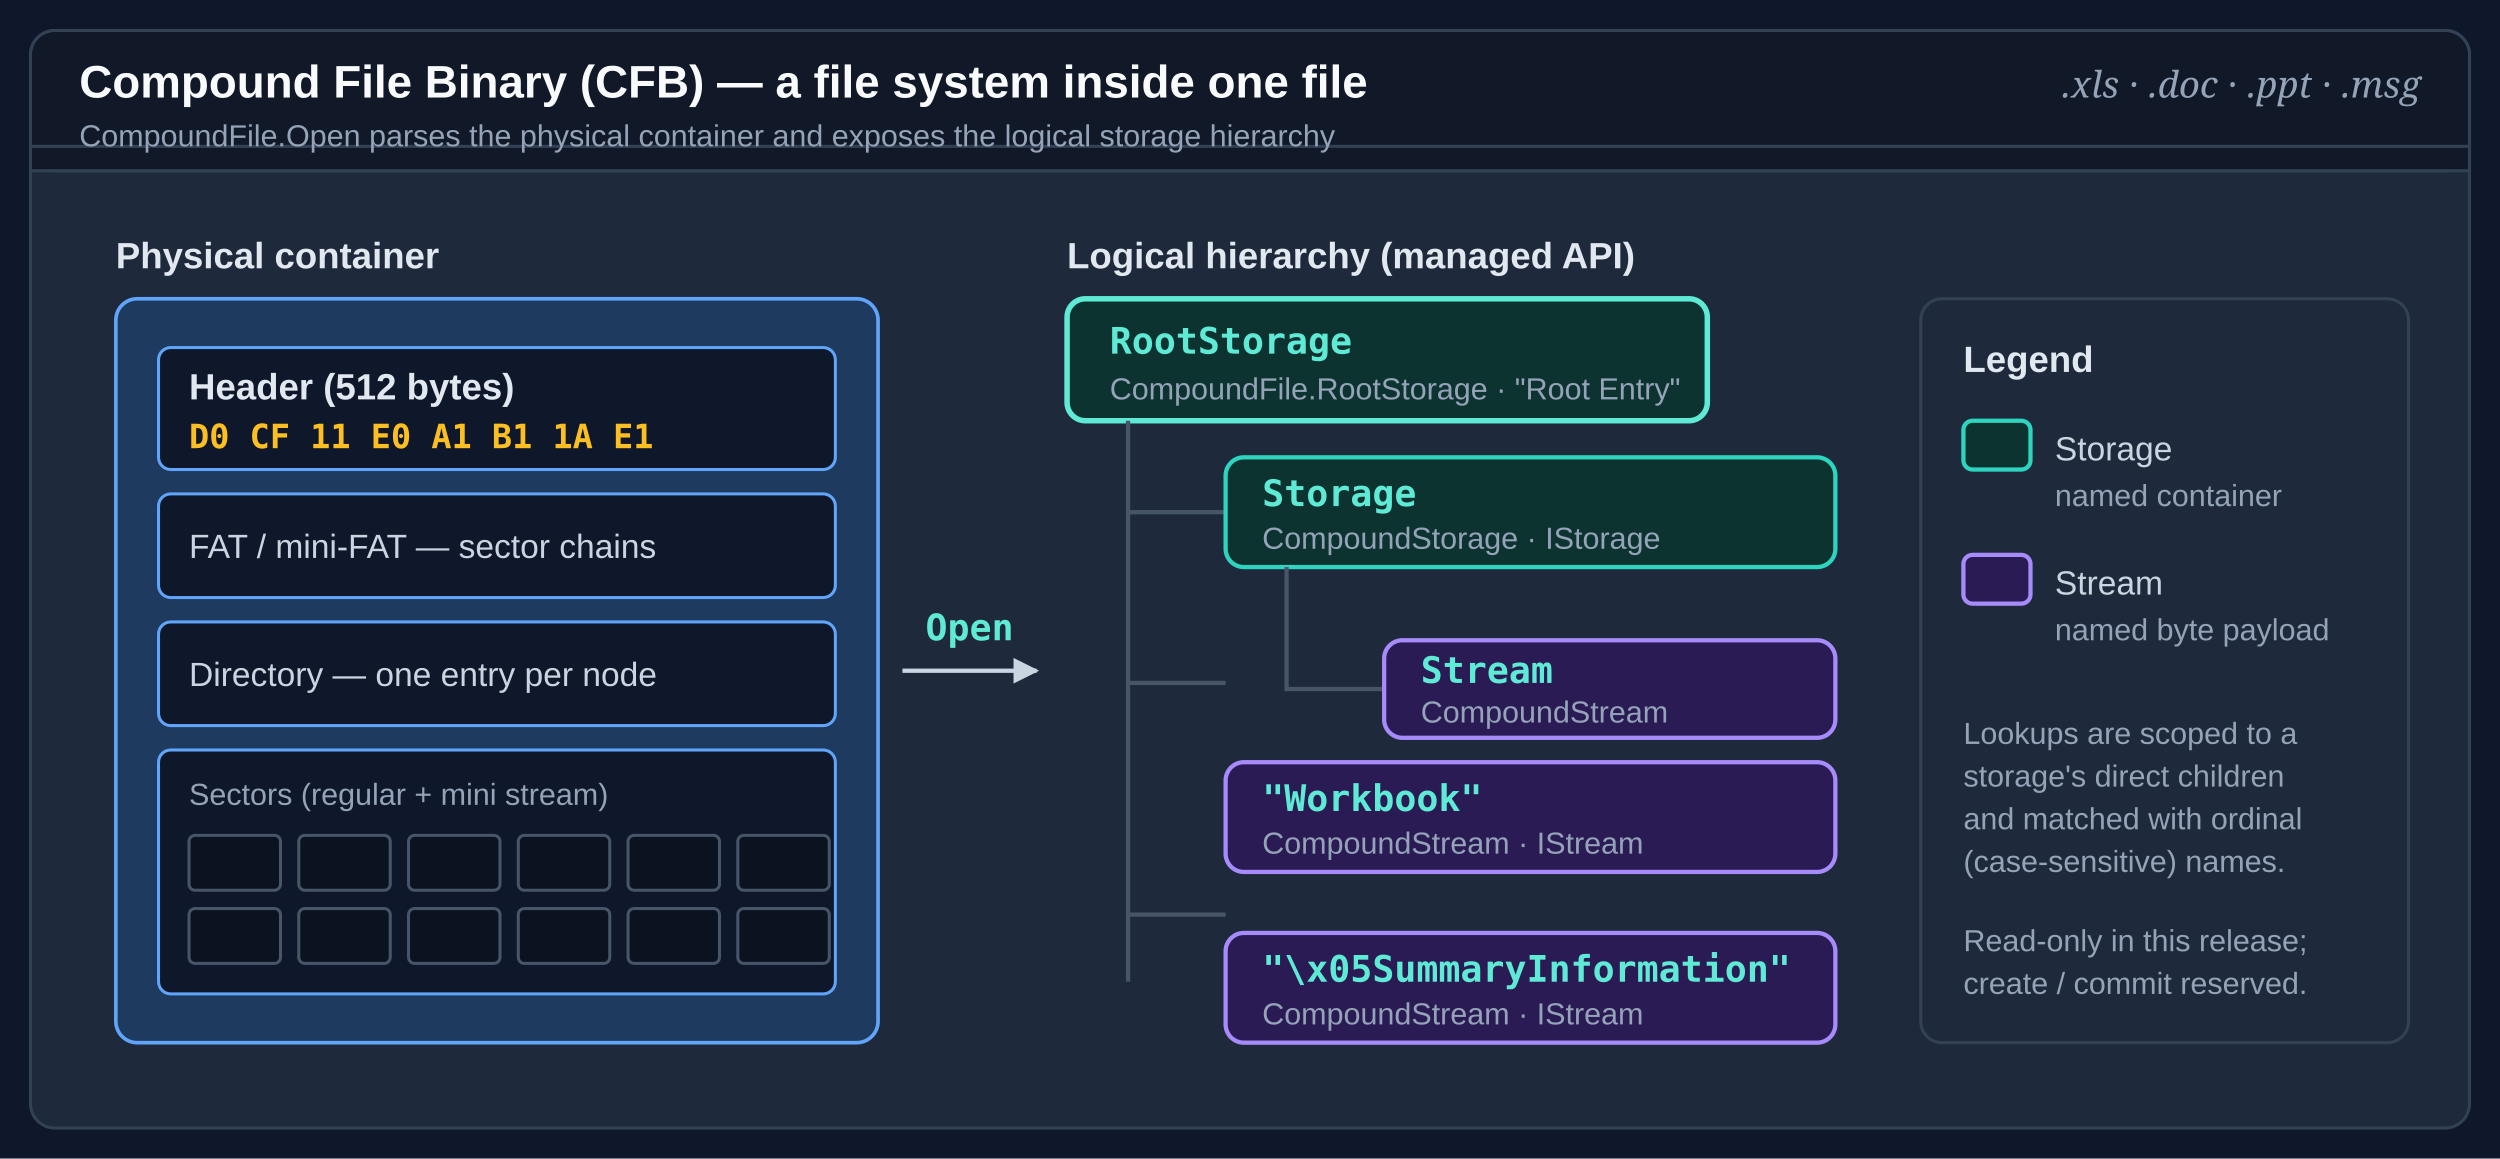
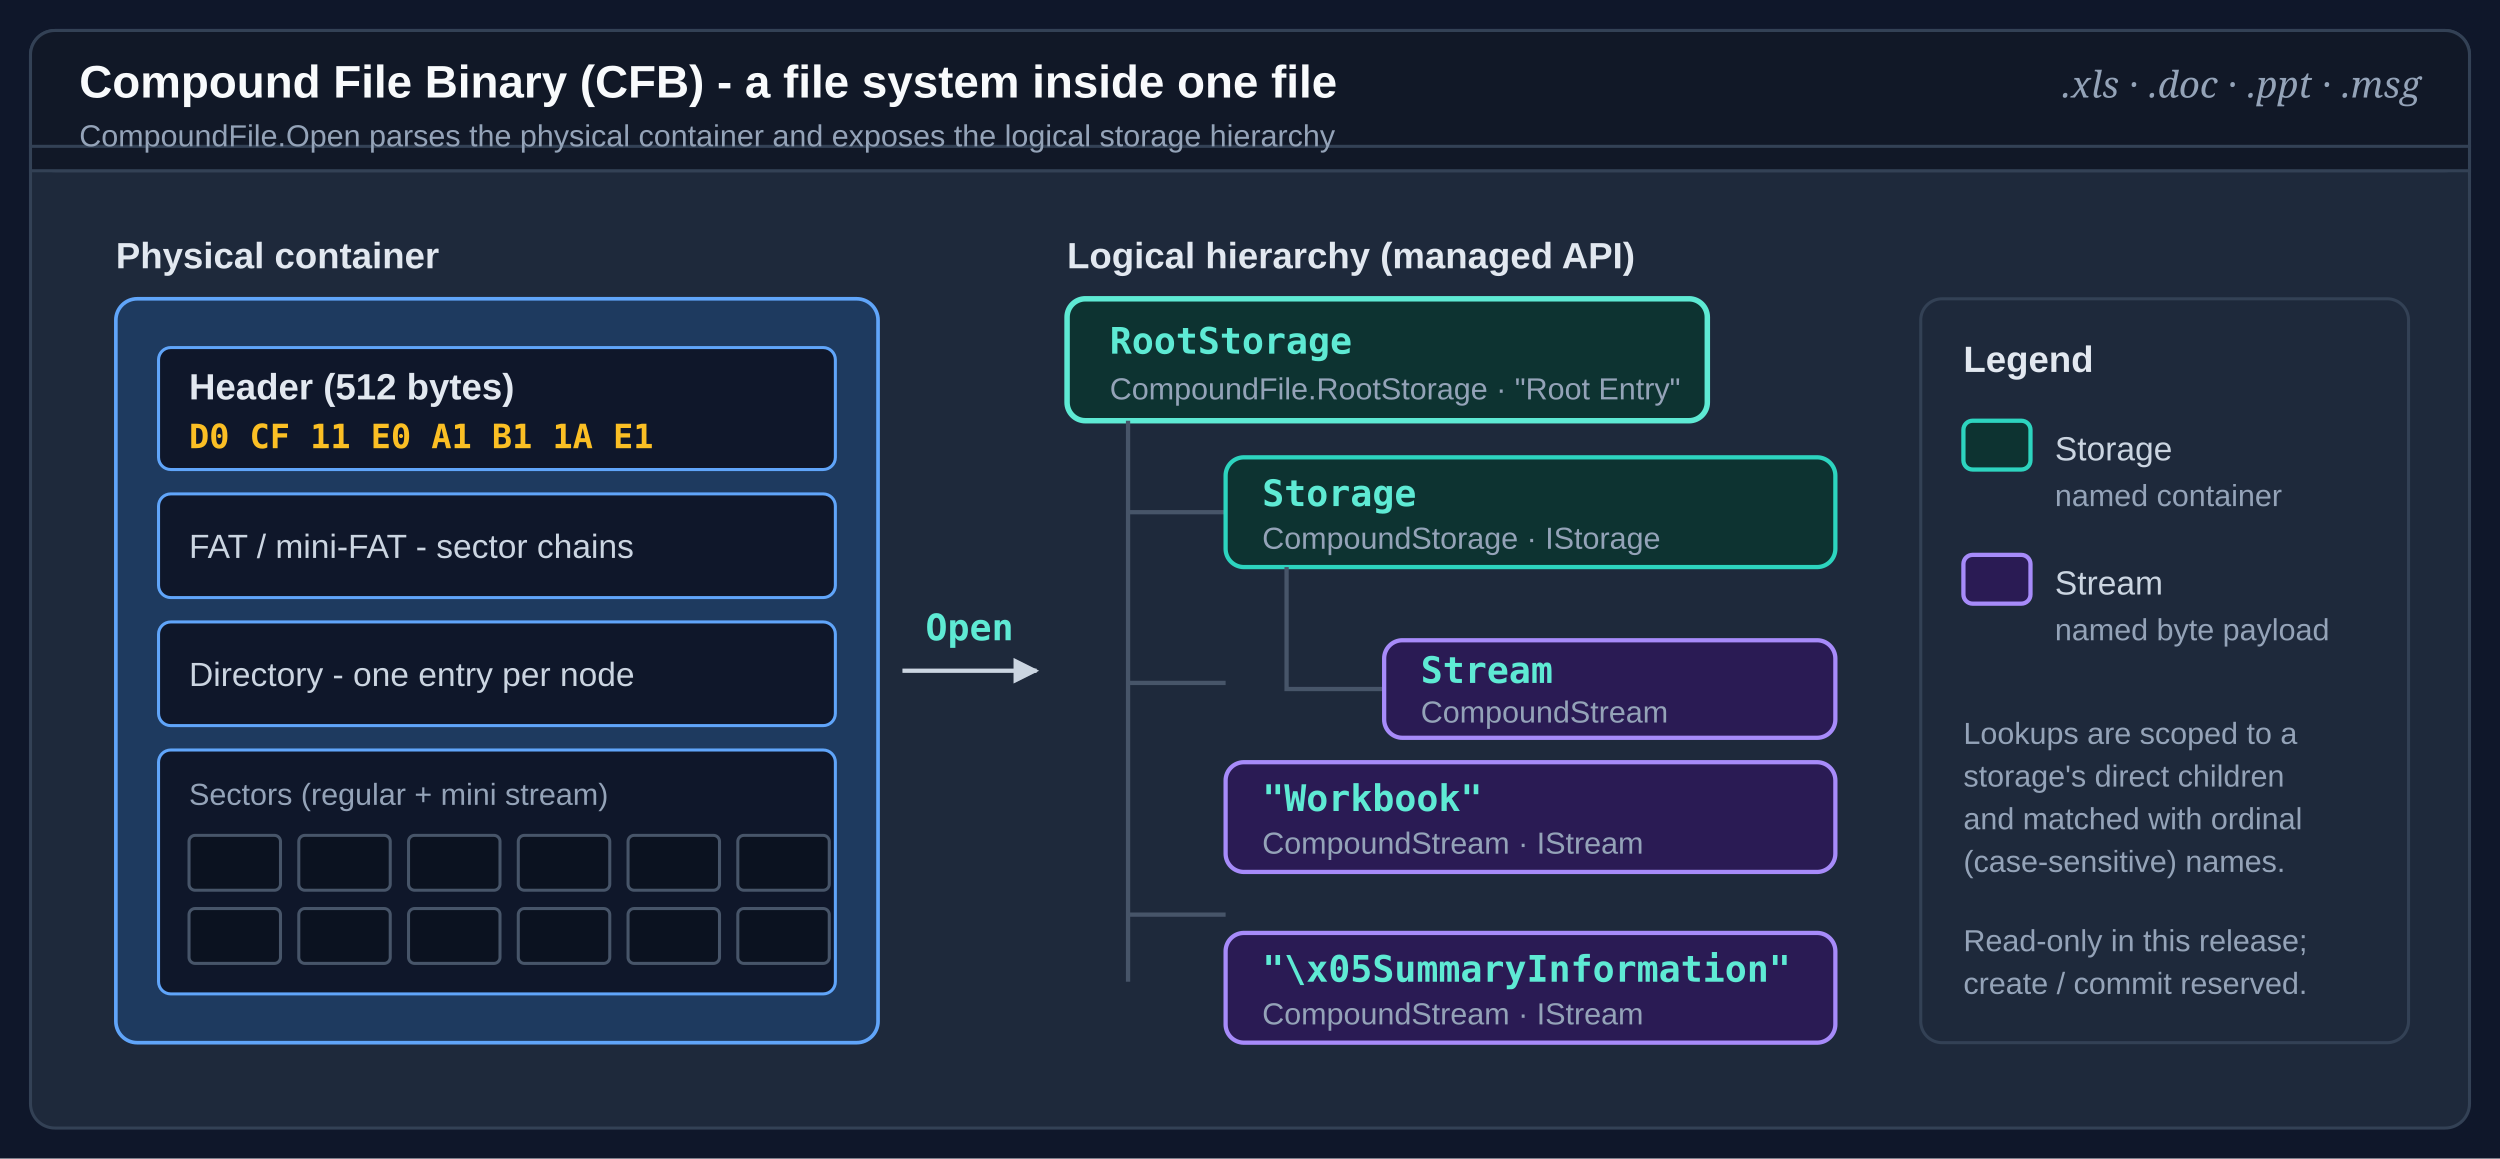
<svg xmlns="http://www.w3.org/2000/svg" viewBox="0 0 820 380" role="img" aria-labelledby="ics-t ics-d">
  <defs>
    <style>
      .ics-bg   { fill: #0F172A; }
      .ics-pan  { fill: #1E293B; stroke: #334155; stroke-width: 1; }
      .ics-hdr  { fill: #111827; stroke: #334155; stroke-width: 1; }
      .ics-ttl  { fill: #F8FAFC; font: 700 15px/1 "Segoe UI",Arial,sans-serif; }
      .ics-form { fill: #94A3B8; font: italic 12px/1 "Cambria",Georgia,serif; }
      .ics-lbl  { fill: #E2E8F0; font: 700 12px/1 "Segoe UI",Arial,sans-serif; }
      .ics-sub  { fill: #CBD5E1; font: 400 11px/1 "Segoe UI",Arial,sans-serif; }
      .ics-mut  { fill: #94A3B8; font: 400 10px/1 "Segoe UI",Arial,sans-serif; }
      .ics-mono { fill: #5EEAD4; font: 700 12px/1 "Consolas",Menlo,monospace; }
      .ics-byte { fill: #FBBF24; font: 700 11px/1 "Consolas",Menlo,monospace; }
      .ics-file { fill: #1E3A5F; stroke: #60A5FA; stroke-width: 1.2; }
      .ics-seg  { fill: #0F172A; stroke: #60A5FA; stroke-width: 1; }
      .ics-stg  { fill: #0D3331; stroke: #2DD4BF; stroke-width: 1.4; }
      .ics-root { fill: #0D3331; stroke: #5EEAD4; stroke-width: 1.8; }
      .ics-strm { fill: #2A1B54; stroke: #A78BFA; stroke-width: 1.4; }
      .ics-w    { stroke: #CBD5E1; stroke-width: 1.4; fill: none; }
      .ics-tree { stroke: #475569; stroke-width: 1.4; fill: none; }
    </style>
    <marker id="ics-a" viewBox="0 0 10 10" refX="9" refY="5" markerWidth="6" markerHeight="6" orient="auto-start-reverse">
      <path d="M0,0 L10,5 L0,10 Z" fill="#CBD5E1" />
    </marker>
  </defs>
  <rect class="ics-bg" width="820" height="380" />
  <g transform="translate(10 10)">
    <rect class="ics-pan" width="800" height="360" rx="8" />
    <rect class="ics-hdr" width="800" height="46" rx="8" />
    <rect class="ics-hdr" y="38" width="800" height="8" />
-     <text class="ics-ttl" x="16" y="22">Compound File Binary (CFB) — a file system inside one file</text>
+     <text class="ics-ttl" x="16" y="22">Compound File Binary (CFB) - a file system inside one file</text>
    <text class="ics-form" x="784" y="22" text-anchor="end">.xls · .doc · .ppt · .msg</text>
    <text class="ics-mut" x="16" y="38">CompoundFile.Open parses the physical container and exposes the logical storage hierarchy</text>
    <text class="ics-lbl" x="28" y="78">Physical container</text>
    <g transform="translate(28 88)">
      <rect class="ics-file" width="250" height="244" rx="7" />
      <rect class="ics-seg" x="14" y="16" width="222" height="40" rx="4" />
      <text class="ics-lbl" x="24" y="33">Header (512 bytes)</text>
      <text class="ics-byte" x="24" y="49">D0 CF 11 E0 A1 B1 1A E1</text>
      <rect class="ics-seg" x="14" y="64" width="222" height="34" rx="4" />
-       <text class="ics-sub" x="24" y="85">FAT / mini-FAT — sector chains</text>
+       <text class="ics-sub" x="24" y="85">FAT / mini-FAT - sector chains</text>
      <rect class="ics-seg" x="14" y="106" width="222" height="34" rx="4" />
-       <text class="ics-sub" x="24" y="127">Directory — one entry per node</text>
+       <text class="ics-sub" x="24" y="127">Directory - one entry per node</text>
      <rect class="ics-seg" x="14" y="148" width="222" height="80" rx="4" />
      <text class="ics-mut" x="24" y="166">Sectors (regular + mini stream)</text>
      <g transform="translate(24 176)">
        <rect x="0" y="0" width="30" height="18" rx="2" fill="#0B1220" stroke="#475569" />
        <rect x="36" y="0" width="30" height="18" rx="2" fill="#0B1220" stroke="#475569" />
        <rect x="72" y="0" width="30" height="18" rx="2" fill="#0B1220" stroke="#475569" />
        <rect x="108" y="0" width="30" height="18" rx="2" fill="#0B1220" stroke="#475569" />
        <rect x="144" y="0" width="30" height="18" rx="2" fill="#0B1220" stroke="#475569" />
        <rect x="180" y="0" width="30" height="18" rx="2" fill="#0B1220" stroke="#475569" />
        <rect x="0" y="24" width="30" height="18" rx="2" fill="#0B1220" stroke="#475569" />
        <rect x="36" y="24" width="30" height="18" rx="2" fill="#0B1220" stroke="#475569" />
        <rect x="72" y="24" width="30" height="18" rx="2" fill="#0B1220" stroke="#475569" />
        <rect x="108" y="24" width="30" height="18" rx="2" fill="#0B1220" stroke="#475569" />
        <rect x="144" y="24" width="30" height="18" rx="2" fill="#0B1220" stroke="#475569" />
        <rect x="180" y="24" width="30" height="18" rx="2" fill="#0B1220" stroke="#475569" />
      </g>
    </g>
    <line class="ics-w" x1="286" y1="210" x2="330" y2="210" marker-end="url(#ics-a)" />
    <text class="ics-mono" x="308" y="200" text-anchor="middle" font-size="11">Open</text>
    <text class="ics-lbl" x="340" y="78">Logical hierarchy (managed API)</text>
    <g transform="translate(340 88)">
      <rect class="ics-root" width="210" height="40" rx="6" />
      <text class="ics-mono" x="14" y="18">RootStorage</text>
      <text class="ics-mut" x="14" y="33">CompoundFile.RootStorage · "Root Entry"</text>
    </g>
    <path class="ics-tree" d="M360 128 L360 312" />
    <path class="ics-tree" d="M360 158 H392" />
    <path class="ics-tree" d="M360 214 H392" />
    <path class="ics-tree" d="M360 290 H392" />
    <g transform="translate(392 140)">
      <rect class="ics-stg" width="200" height="36" rx="6" />
      <text class="ics-mono" x="12" y="16" fill="#2DD4BF">Storage</text>
      <text class="ics-mut" x="12" y="30">CompoundStorage · IStorage</text>
    </g>
    <path class="ics-tree" d="M412 176 L412 216 H444" />
    <g transform="translate(444 200)">
      <rect class="ics-strm" width="148" height="32" rx="6" />
      <text class="ics-mono" x="12" y="14" fill="#C4B5FD">Stream</text>
      <text class="ics-mut" x="12" y="27">CompoundStream</text>
    </g>
    <g transform="translate(392 240)">
      <rect class="ics-strm" width="200" height="36" rx="6" />
      <text class="ics-mono" x="12" y="16" fill="#C4B5FD">"Workbook"</text>
      <text class="ics-mut" x="12" y="30">CompoundStream · IStream</text>
    </g>
    <g transform="translate(392 296)">
      <rect class="ics-strm" width="200" height="36" rx="6" />
      <text class="ics-mono" x="12" y="16" fill="#C4B5FD">"\x05SummaryInformation"</text>
      <text class="ics-mut" x="12" y="30">CompoundStream · IStream</text>
    </g>
    <g transform="translate(620 88)">
      <rect class="ics-pan" width="160" height="244" rx="7" />
      <text class="ics-lbl" x="14" y="24">Legend</text>
      <rect class="ics-stg" x="14" y="40" width="22" height="16" rx="3" />
      <text class="ics-sub" x="44" y="53">Storage</text>
      <text class="ics-mut" x="44" y="68">named container</text>
      <rect class="ics-strm" x="14" y="84" width="22" height="16" rx="3" />
      <text class="ics-sub" x="44" y="97">Stream</text>
      <text class="ics-mut" x="44" y="112">named byte payload</text>
      <text class="ics-mut" x="14" y="146">Lookups are scoped to a</text>
      <text class="ics-mut" x="14" y="160">storage's direct children</text>
      <text class="ics-mut" x="14" y="174">and matched with ordinal</text>
      <text class="ics-mut" x="14" y="188">(case-sensitive) names.</text>
      <text class="ics-mut" x="14" y="214">Read-only in this release;</text>
      <text class="ics-mut" x="14" y="228">create / commit reserved.</text>
    </g>
  </g>
</svg>
